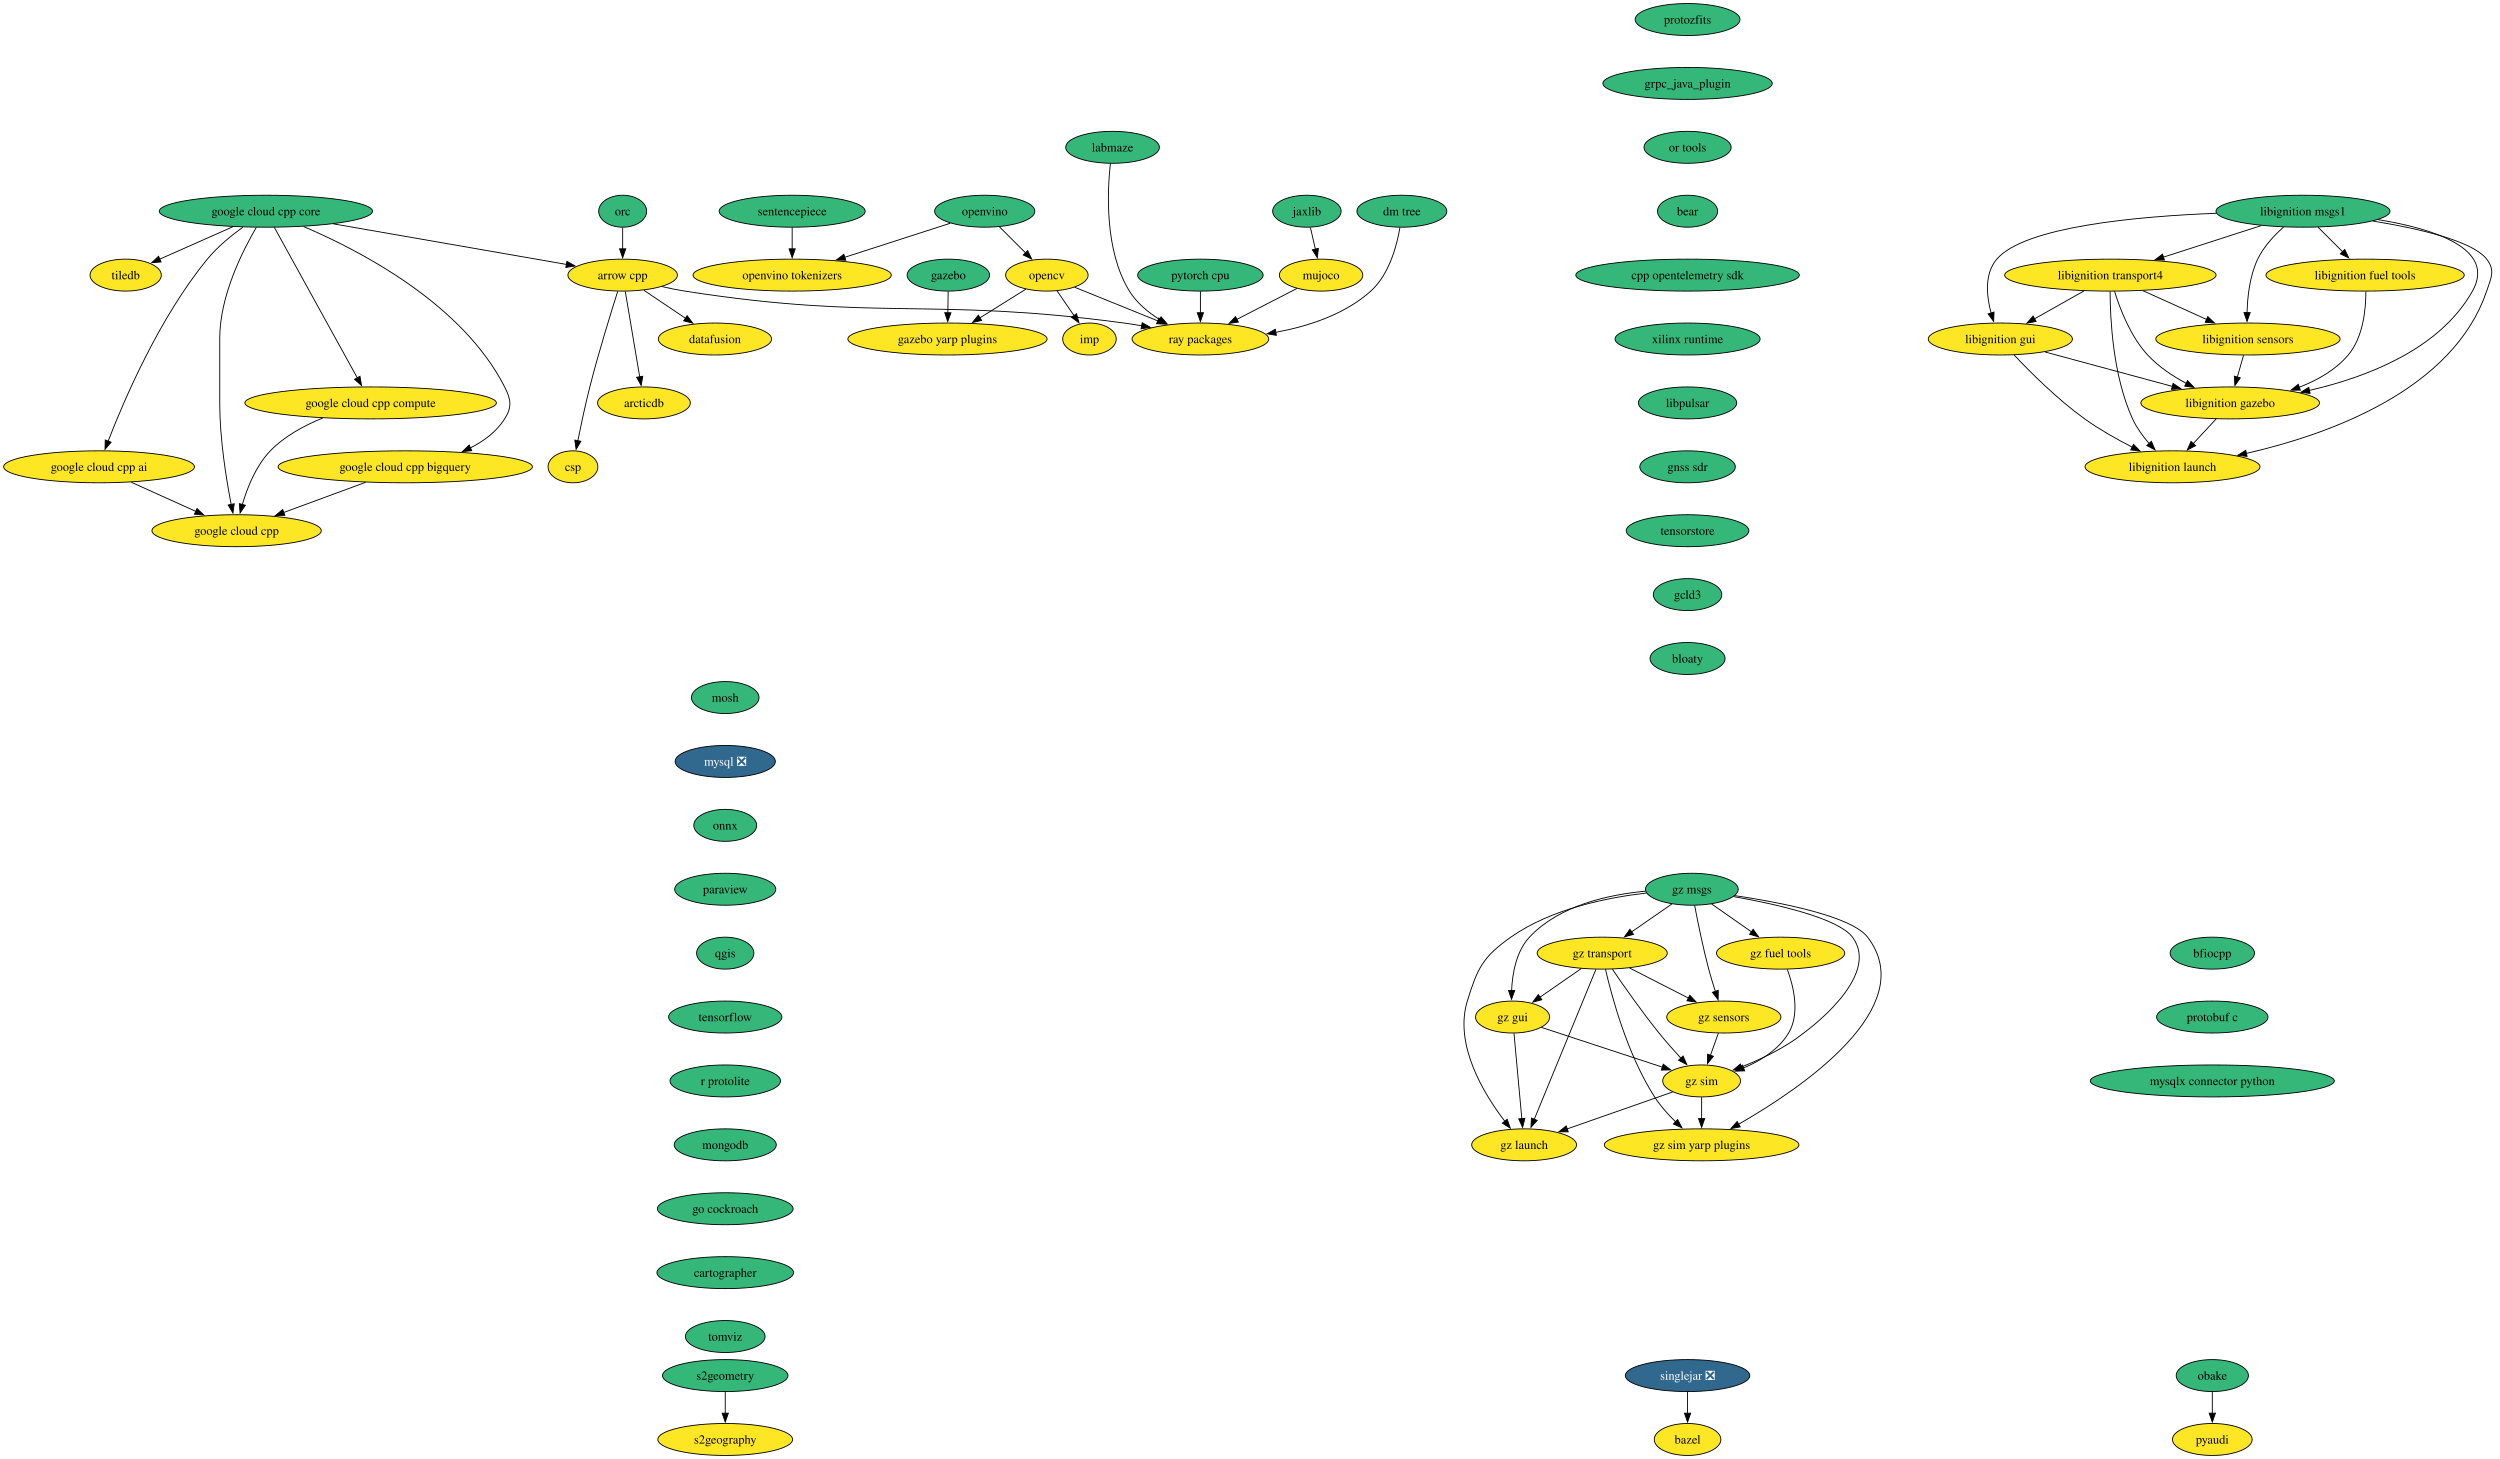
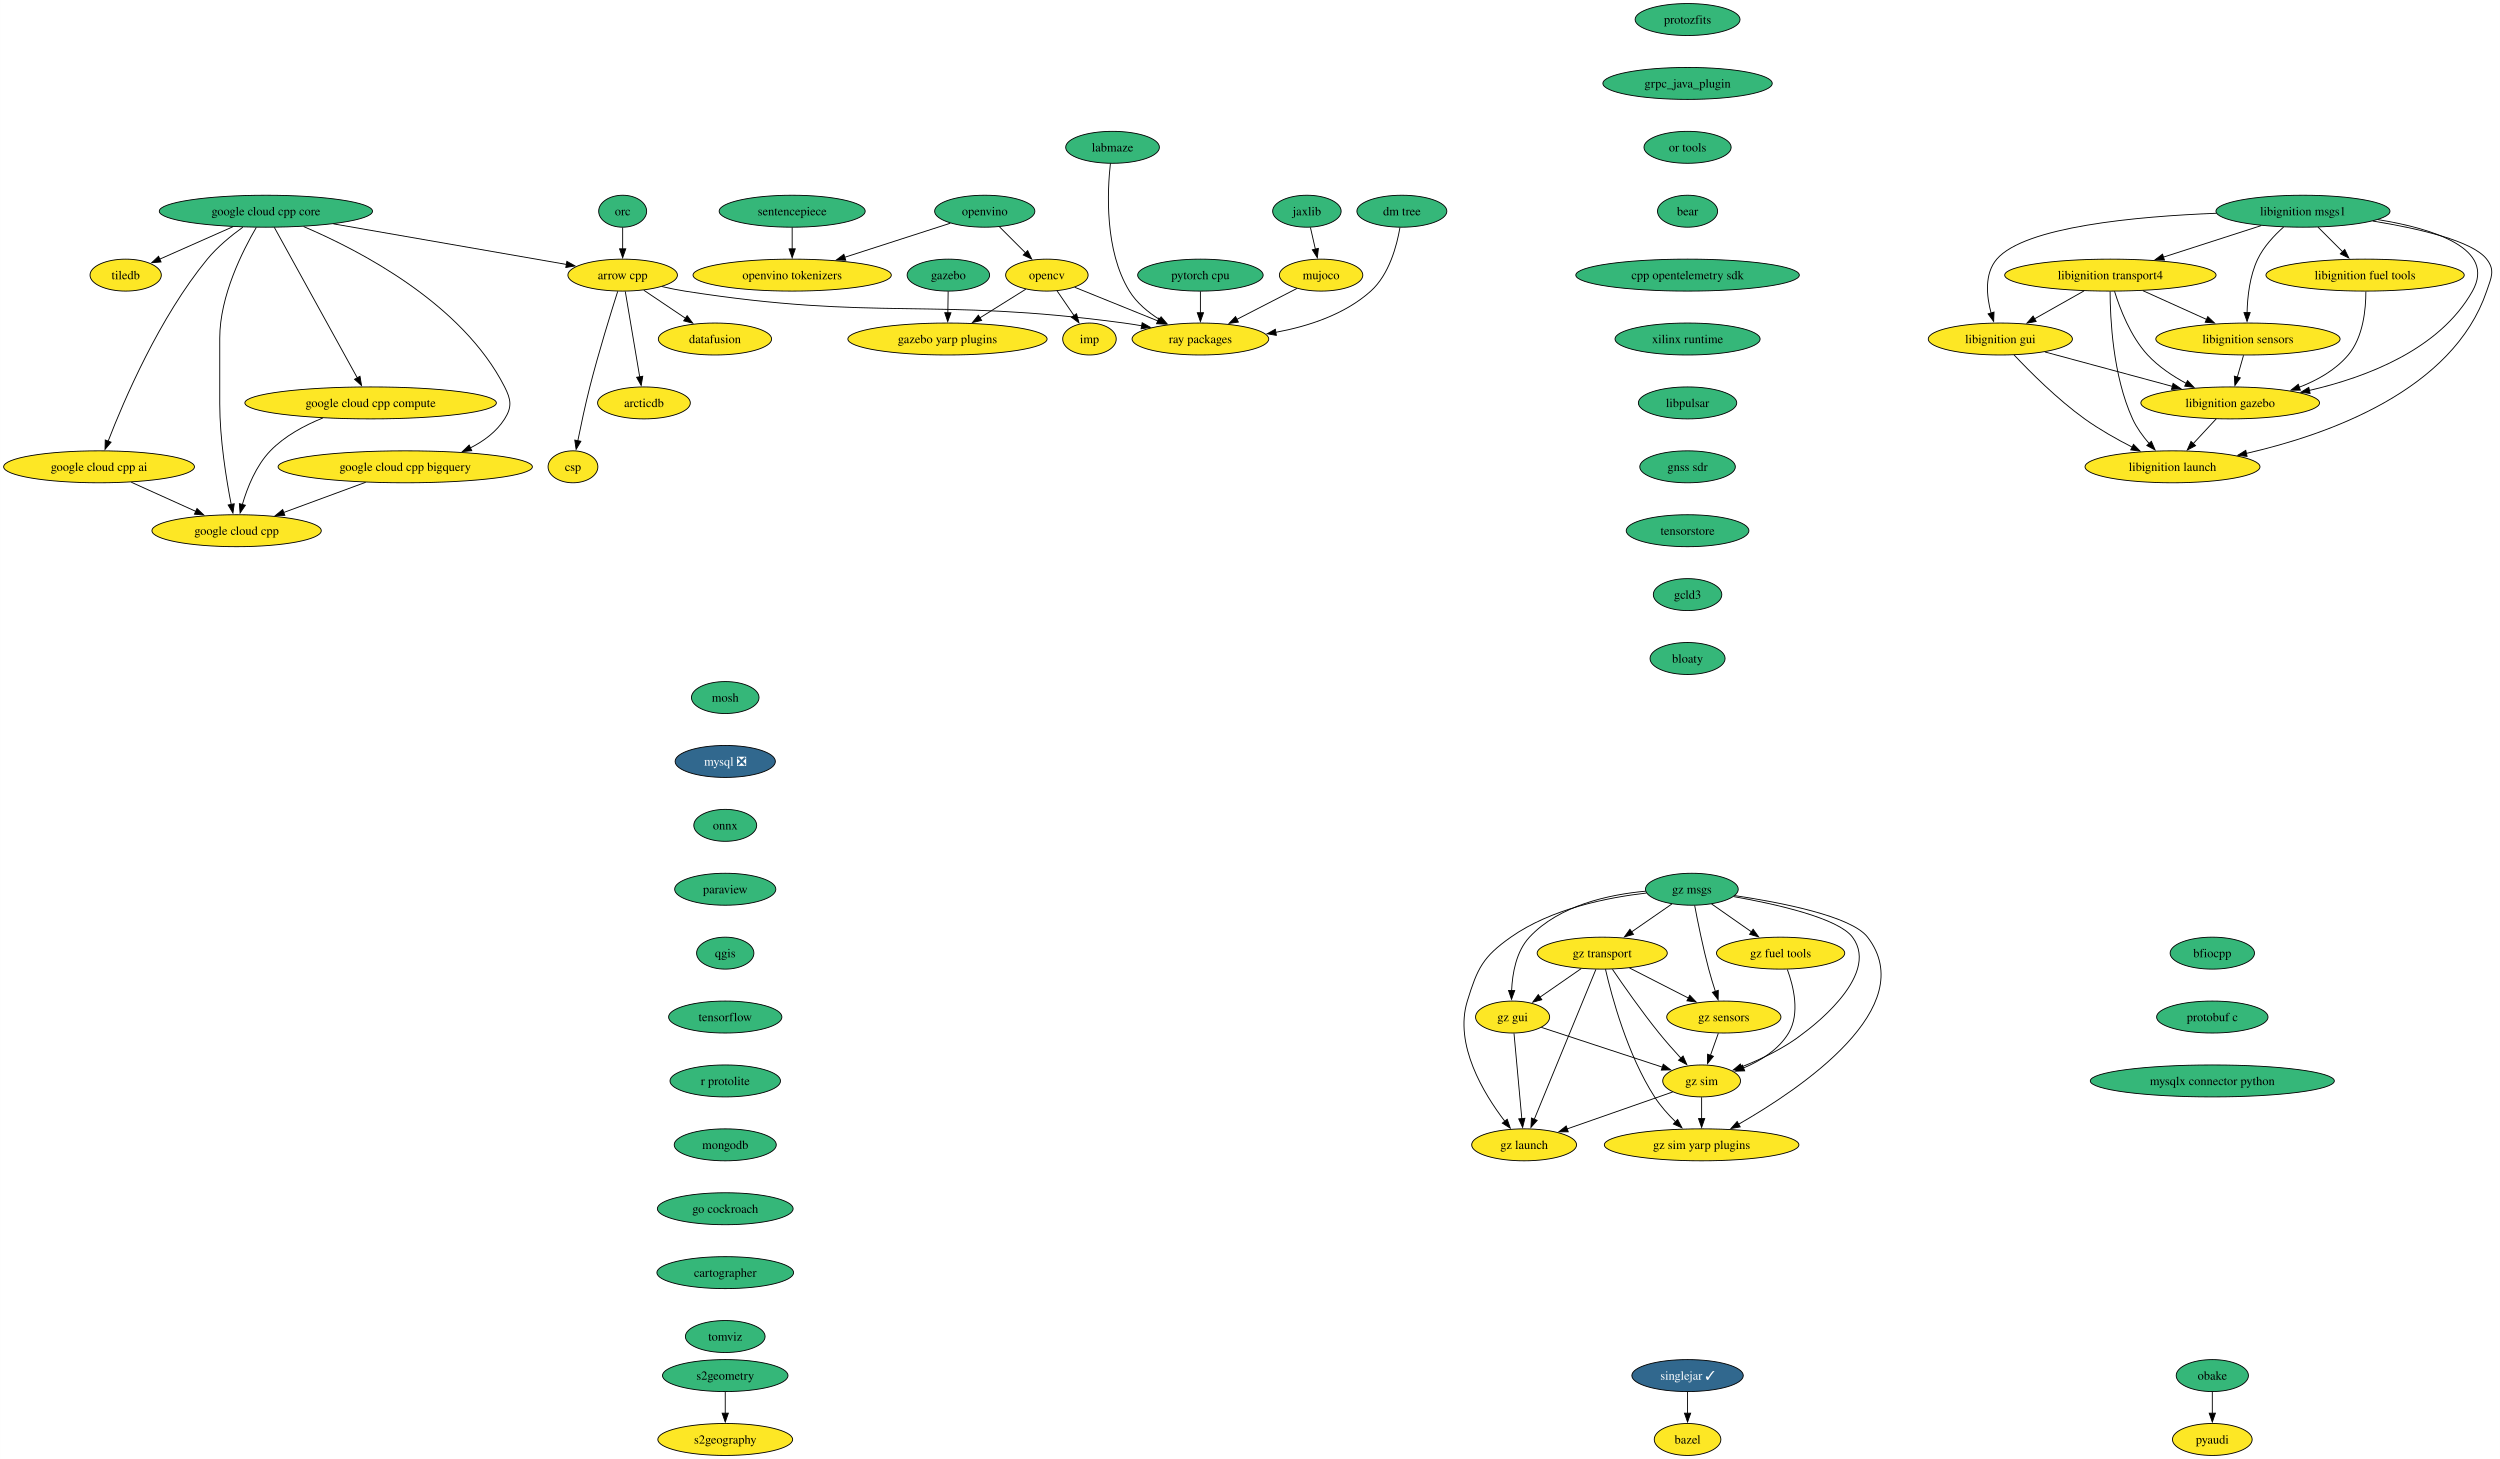
<svg xmlns="http://www.w3.org/2000/svg" xmlns:xlink="http://www.w3.org/1999/xlink" width="2817pt" height="1644pt" viewBox="0.00 0.00 2816.77 1644.00">
  <g id="graph0" class="graph" transform="scale(1 1) rotate(0) translate(4 1640)">
    <polygon fill="white" stroke="none" points="-4,4 -4,-1640 2812.77,-1640 2812.77,4 -4,4" />
    <g id="node1" class="node">
      <g id="a_node1">
        <a xlink:href="https://github.com/conda-forge/arrow-cpp-feedstock" xlink:title="arrow cpp">
          <ellipse fill="#fde725" stroke="black" cx="697.5" cy="-1330" rx="61.73" ry="18" />
          <text text-anchor="middle" x="697.5" y="-1325.33" font-family="Times,serif" font-size="14.00">arrow cpp</text>
        </a>
      </g>
    </g>
    <g id="node2" class="node">
      <g id="a_node2">
        <a xlink:href="https://github.com/conda-forge/ray-packages-feedstock" xlink:title="ray packages">
          <ellipse fill="#fde725" stroke="black" cx="1348.5" cy="-1258" rx="76.99" ry="18" />
          <text text-anchor="middle" x="1348.5" y="-1253.33" font-family="Times,serif" font-size="14.00">ray packages</text>
        </a>
      </g>
    </g>
    <g id="edge1" class="edge">
      <path fill="none" stroke="black" d="M741.72,-1317.09C750.22,-1315.13 759.1,-1313.32 767.5,-1312 985.43,-1277.85 1043.9,-1305.44 1262.5,-1276 1268.98,-1275.13 1275.7,-1274.07 1282.4,-1272.91" />
      <polygon fill="black" stroke="black" points="1282.91,-1276.38 1292.13,-1271.16 1281.66,-1269.49 1282.91,-1276.38" />
    </g>
    <g id="node3" class="node">
      <g id="a_node3">
        <a xlink:href="https://github.com/conda-forge/datafusion-feedstock" xlink:title="datafusion">
          <ellipse fill="#fde725" stroke="black" cx="801.5" cy="-1258" rx="63.84" ry="18" />
          <text text-anchor="middle" x="801.5" y="-1253.33" font-family="Times,serif" font-size="14.00">datafusion</text>
        </a>
      </g>
    </g>
    <g id="edge2" class="edge">
      <path fill="none" stroke="black" d="M721.36,-1312.94C735.37,-1303.51 753.27,-1291.47 768.6,-1281.15" />
      <polygon fill="black" stroke="black" points="770.16,-1284.32 776.5,-1275.83 766.25,-1278.51 770.16,-1284.32" />
    </g>
    <g id="node4" class="node">
      <g id="a_node4">
        <a xlink:href="https://github.com/conda-forge/arcticdb-feedstock" xlink:title="arcticdb">
          <ellipse fill="#fde725" stroke="black" cx="721.5" cy="-1186" rx="52.26" ry="18" />
          <text text-anchor="middle" x="721.5" y="-1181.33" font-family="Times,serif" font-size="14.00">arcticdb</text>
        </a>
      </g>
    </g>
    <g id="edge3" class="edge">
      <path fill="none" stroke="black" d="M700.45,-1311.59C704.5,-1287.61 711.85,-1244.14 716.7,-1215.42" />
      <polygon fill="black" stroke="black" points="720.14,-1216.05 718.36,-1205.6 713.24,-1214.88 720.14,-1216.05" />
    </g>
    <g id="node5" class="node">
      <g id="a_node5">
        <a xlink:href="https://github.com/conda-forge/csp-feedstock" xlink:title="csp">
          <ellipse fill="#fde725" stroke="black" cx="641.5" cy="-1114" rx="28.06" ry="18" />
          <text text-anchor="middle" x="641.5" y="-1109.33" font-family="Times,serif" font-size="14.00">csp</text>
        </a>
      </g>
    </g>
    <g id="edge4" class="edge">
      <path fill="none" stroke="black" d="M691.93,-1311.73C684.28,-1287.72 670.38,-1242.82 660.5,-1204 655.38,-1183.85 650.5,-1160.89 646.97,-1143.34" />
      <polygon fill="black" stroke="black" points="650.42,-1142.77 645.05,-1133.64 643.56,-1144.13 650.42,-1142.77" />
    </g>
    <g id="node6" class="node">
      <g id="a_node6">
        <a xlink:href="https://github.com/conda-forge/bazel-feedstock" xlink:title="bazel">
          <ellipse fill="#fde725" stroke="black" cx="1897.43" cy="-18" rx="37.53" ry="18" />
          <text text-anchor="middle" x="1897.43" y="-13.32" font-family="Times,serif" font-size="14.00">bazel</text>
        </a>
      </g>
    </g>
    <g id="node7" class="node">
      <g id="a_node7">
        <a xlink:href="https://github.com/conda-forge/mosh-feedstock" xlink:title="mosh">
          <ellipse fill="#35b779" stroke="black" cx="813.09" cy="-854" rx="38.06" ry="18" />
          <text text-anchor="middle" x="813.09" y="-849.33" font-family="Times,serif" font-size="14.00">mosh</text>
        </a>
      </g>
    </g>
    <g id="node8" class="node">
      <g id="a_node8">
        <a xlink:href="https://github.com/conda-forge/mysql-feedstock/pull/103" xlink:title="mysql ❎">
          <ellipse fill="#31688e" stroke="black" cx="813.09" cy="-782" rx="56.47" ry="18" />
          <text text-anchor="middle" x="813.09" y="-777.33" font-family="Times,serif" font-size="14.00" fill="white">mysql ❎</text>
        </a>
      </g>
    </g>
    <g id="node9" class="node">
      <g id="a_node9">
        <a xlink:href="https://github.com/conda-forge/onnx-feedstock" xlink:title="onnx">
          <ellipse fill="#35b779" stroke="black" cx="813.09" cy="-710" rx="35.42" ry="18" />
          <text text-anchor="middle" x="813.09" y="-705.33" font-family="Times,serif" font-size="14.00">onnx</text>
        </a>
      </g>
    </g>
    <g id="node10" class="node">
      <g id="a_node10">
        <a xlink:href="https://github.com/conda-forge/paraview-feedstock" xlink:title="paraview">
          <ellipse fill="#35b779" stroke="black" cx="813.09" cy="-638" rx="57" ry="18" />
          <text text-anchor="middle" x="813.09" y="-633.33" font-family="Times,serif" font-size="14.00">paraview</text>
        </a>
      </g>
    </g>
    <g id="node14" class="node">
      <g id="a_node14">
        <a xlink:href="https://github.com/conda-forge/qgis-feedstock" xlink:title="qgis">
          <ellipse fill="#35b779" stroke="black" cx="813.09" cy="-566" rx="32.27" ry="18" />
          <text text-anchor="middle" x="813.09" y="-561.33" font-family="Times,serif" font-size="14.00">qgis</text>
        </a>
      </g>
    </g>
    <g id="node11" class="node">
      <g id="a_node11">
        <a xlink:href="https://github.com/conda-forge/opencv-feedstock" xlink:title="opencv">
          <ellipse fill="#fde725" stroke="black" cx="1175.5" cy="-1330" rx="46.47" ry="18" />
          <text text-anchor="middle" x="1175.5" y="-1325.33" font-family="Times,serif" font-size="14.00">opencv</text>
        </a>
      </g>
    </g>
    <g id="edge8" class="edge">
      <path fill="none" stroke="black" d="M1206.83,-1316.32C1232.94,-1305.76 1270.54,-1290.54 1300.45,-1278.44" />
      <polygon fill="black" stroke="black" points="1301.73,-1281.7 1309.68,-1274.71 1299.1,-1275.21 1301.73,-1281.7" />
    </g>
    <g id="node12" class="node">
      <g id="a_node12">
        <a xlink:href="https://github.com/conda-forge/imp-feedstock" xlink:title="imp">
          <ellipse fill="#fde725" stroke="black" cx="1223.5" cy="-1258" rx="30.16" ry="18" />
          <text text-anchor="middle" x="1223.5" y="-1253.33" font-family="Times,serif" font-size="14.00">imp</text>
        </a>
      </g>
    </g>
    <g id="edge9" class="edge">
      <path fill="none" stroke="black" d="M1186.88,-1312.41C1192.64,-1304.01 1199.76,-1293.63 1206.18,-1284.26" />
      <polygon fill="black" stroke="black" points="1208.92,-1286.46 1211.68,-1276.24 1203.14,-1282.5 1208.92,-1286.46" />
    </g>
    <g id="node13" class="node">
      <g id="a_node13">
        <a xlink:href="https://github.com/conda-forge/gazebo-yarp-plugins-feedstock" xlink:title="gazebo yarp plugins">
          <ellipse fill="#fde725" stroke="black" cx="1063.5" cy="-1258" rx="112.24" ry="18" />
          <text text-anchor="middle" x="1063.5" y="-1253.33" font-family="Times,serif" font-size="14.00">gazebo yarp plugins</text>
        </a>
      </g>
    </g>
    <g id="edge10" class="edge">
      <path fill="none" stroke="black" d="M1151.75,-1314.15C1136.72,-1304.76 1116.99,-1292.43 1100,-1281.81" />
      <polygon fill="black" stroke="black" points="1101.98,-1278.92 1091.65,-1276.59 1098.27,-1284.86 1101.98,-1278.92" />
    </g>
    <g id="node15" class="node">
      <g id="a_node15">
        <a xlink:href="https://github.com/conda-forge/tensorflow-feedstock" xlink:title="tensorflow">
          <ellipse fill="#35b779" stroke="black" cx="813.09" cy="-494" rx="63.84" ry="18" />
          <text text-anchor="middle" x="813.09" y="-489.32" font-family="Times,serif" font-size="14.00">tensorflow</text>
        </a>
      </g>
    </g>
    <g id="node18" class="node">
      <g id="a_node18">
        <a xlink:href="https://github.com/conda-forge/r-protolite-feedstock" xlink:title="r protolite">
          <ellipse fill="#35b779" stroke="black" cx="813.09" cy="-422" rx="62.26" ry="18" />
          <text text-anchor="middle" x="813.09" y="-417.32" font-family="Times,serif" font-size="14.00">r protolite</text>
        </a>
      </g>
    </g>
    <g id="node16" class="node">
      <g id="a_node16">
        <a xlink:href="https://github.com/conda-forge/tiledb-feedstock" xlink:title="tiledb">
          <ellipse fill="#fde725" stroke="black" cx="137.5" cy="-1330" rx="40.16" ry="18" />
          <text text-anchor="middle" x="137.5" y="-1325.33" font-family="Times,serif" font-size="14.00">tiledb</text>
        </a>
      </g>
    </g>
    <g id="node17" class="node">
      <g id="a_node17">
        <a xlink:href="https://github.com/conda-forge/pyaudi-feedstock" xlink:title="pyaudi">
          <ellipse fill="#fde725" stroke="black" cx="2488.72" cy="-18" rx="44.9" ry="18" />
          <text text-anchor="middle" x="2488.72" y="-13.32" font-family="Times,serif" font-size="14.00">pyaudi</text>
        </a>
      </g>
    </g>
    <g id="node19" class="node">
      <g id="a_node19">
        <a xlink:href="https://github.com/conda-forge/mongodb-feedstock" xlink:title="mongodb">
          <ellipse fill="#35b779" stroke="black" cx="813.09" cy="-350" rx="57.52" ry="18" />
          <text text-anchor="middle" x="813.09" y="-345.32" font-family="Times,serif" font-size="14.00">mongodb</text>
        </a>
      </g>
    </g>
    <g id="node21" class="node">
      <g id="a_node21">
        <a xlink:href="https://github.com/conda-forge/go-cockroach-feedstock" xlink:title="go cockroach">
          <ellipse fill="#35b779" stroke="black" cx="813.09" cy="-278" rx="76.46" ry="18" />
          <text text-anchor="middle" x="813.09" y="-273.32" font-family="Times,serif" font-size="14.00">go cockroach</text>
        </a>
      </g>
    </g>
    <g id="node20" class="node">
      <g id="a_node20">
        <a xlink:href="https://github.com/conda-forge/pytorch-cpu-feedstock" xlink:title="pytorch cpu">
          <ellipse fill="#35b779" stroke="black" cx="1348.5" cy="-1330" rx="70.68" ry="18" />
          <text text-anchor="middle" x="1348.5" y="-1325.33" font-family="Times,serif" font-size="14.00">pytorch cpu</text>
        </a>
      </g>
    </g>
    <g id="edge15" class="edge">
      <path fill="none" stroke="black" d="M1348.5,-1311.7C1348.5,-1304.41 1348.5,-1295.73 1348.5,-1287.54" />
      <polygon fill="black" stroke="black" points="1352,-1287.62 1348.5,-1277.62 1345,-1287.62 1352,-1287.62" />
    </g>
    <g id="node35" class="node">
      <g id="a_node35">
        <a xlink:href="https://github.com/conda-forge/cartographer-feedstock" xlink:title="cartographer">
          <ellipse fill="#35b779" stroke="black" cx="813.09" cy="-206" rx="76.99" ry="18" />
          <text text-anchor="middle" x="813.09" y="-201.33" font-family="Times,serif" font-size="14.00">cartographer</text>
        </a>
      </g>
    </g>
    <g id="node22" class="node">
      <g id="a_node22">
        <a xlink:href="https://github.com/conda-forge/orc-feedstock" xlink:title="orc">
          <ellipse fill="#35b779" stroke="black" cx="697.5" cy="-1402" rx="27.01" ry="18" />
          <text text-anchor="middle" x="697.5" y="-1397.33" font-family="Times,serif" font-size="14.00">orc</text>
        </a>
      </g>
    </g>
    <g id="edge17" class="edge">
      <path fill="none" stroke="black" d="M697.5,-1383.7C697.5,-1376.41 697.5,-1367.73 697.5,-1359.54" />
      <polygon fill="black" stroke="black" points="701,-1359.62 697.5,-1349.62 694,-1359.62 701,-1359.62" />
    </g>
    <g id="node23" class="node">
      <g id="a_node23">
        <a xlink:href="https://github.com/conda-forge/jaxlib-feedstock" xlink:title="jaxlib">
          <ellipse fill="#35b779" stroke="black" cx="1468.5" cy="-1402" rx="38.58" ry="18" />
          <text text-anchor="middle" x="1468.5" y="-1397.33" font-family="Times,serif" font-size="14.00">jaxlib</text>
        </a>
      </g>
    </g>
    <g id="node24" class="node">
      <g id="a_node24">
        <a xlink:href="https://github.com/conda-forge/mujoco-feedstock" xlink:title="mujoco">
          <ellipse fill="#fde725" stroke="black" cx="1484.5" cy="-1330" rx="47" ry="18" />
          <text text-anchor="middle" x="1484.5" y="-1325.33" font-family="Times,serif" font-size="14.00">mujoco</text>
        </a>
      </g>
    </g>
    <g id="edge18" class="edge">
      <path fill="none" stroke="black" d="M1472.46,-1383.7C1474.14,-1376.32 1476.15,-1367.52 1478.05,-1359.25" />
      <polygon fill="black" stroke="black" points="1481.44,-1360.11 1480.26,-1349.58 1474.62,-1358.55 1481.44,-1360.11" />
    </g>
    <g id="edge19" class="edge">
      <path fill="none" stroke="black" d="M1457.31,-1315C1437.9,-1305.01 1411.46,-1291.4 1389.5,-1280.1" />
      <polygon fill="black" stroke="black" points="1391.29,-1277.09 1380.8,-1275.62 1388.09,-1283.31 1391.29,-1277.09" />
    </g>
    <g id="node25" class="node">
      <g id="a_node25">
        <a xlink:href="https://github.com/conda-forge/obake-feedstock" xlink:title="obake">
          <ellipse fill="#35b779" stroke="black" cx="2488.72" cy="-90" rx="40.69" ry="18" />
          <text text-anchor="middle" x="2488.72" y="-85.33" font-family="Times,serif" font-size="14.00">obake</text>
        </a>
      </g>
    </g>
    <g id="edge20" class="edge">
      <path fill="none" stroke="black" d="M2488.72,-71.7C2488.72,-64.41 2488.72,-55.73 2488.72,-47.54" />
      <polygon fill="black" stroke="black" points="2492.22,-47.62 2488.72,-37.62 2485.22,-47.62 2492.22,-47.62" />
    </g>
    <g id="node26" class="node">
      <g id="a_node26">
        <a xlink:href="https://github.com/conda-forge/libignition-transport4-feedstock" xlink:title="libignition transport4">
          <ellipse fill="#fde725" stroke="black" cx="2373.87" cy="-1330" rx="119.08" ry="18" />
          <text text-anchor="middle" x="2373.87" y="-1325.33" font-family="Times,serif" font-size="14.00">libignition transport4</text>
        </a>
      </g>
    </g>
    <g id="node27" class="node">
      <g id="a_node27">
        <a xlink:href="https://github.com/conda-forge/libignition-sensors-feedstock" xlink:title="libignition sensors">
          <ellipse fill="#fde725" stroke="black" cx="2528.87" cy="-1258" rx="103.82" ry="18" />
          <text text-anchor="middle" x="2528.87" y="-1253.33" font-family="Times,serif" font-size="14.00">libignition sensors</text>
        </a>
      </g>
    </g>
    <g id="edge21" class="edge">
      <path fill="none" stroke="black" d="M2410.6,-1312.41C2432.1,-1302.7 2459.46,-1290.34 2482.45,-1279.96" />
      <polygon fill="black" stroke="black" points="2483.61,-1283.28 2491.29,-1275.97 2480.73,-1276.9 2483.61,-1283.28" />
    </g>
    <g id="node28" class="node">
      <g id="a_node28">
        <a xlink:href="https://github.com/conda-forge/libignition-gui-feedstock" xlink:title="libignition gui">
          <ellipse fill="#fde725" stroke="black" cx="2249.87" cy="-1258" rx="81.2" ry="18" />
          <text text-anchor="middle" x="2249.87" y="-1253.33" font-family="Times,serif" font-size="14.00">libignition gui</text>
        </a>
      </g>
    </g>
    <g id="edge22" class="edge">
      <path fill="none" stroke="black" d="M2344.17,-1312.23C2327.44,-1302.79 2306.36,-1290.89 2288.37,-1280.74" />
      <polygon fill="black" stroke="black" points="2290.22,-1277.76 2279.79,-1275.89 2286.78,-1283.86 2290.22,-1277.76" />
    </g>
    <g id="node29" class="node">
      <g id="a_node29">
        <a xlink:href="https://github.com/conda-forge/libignition-gazebo-feedstock" xlink:title="libignition gazebo">
          <ellipse fill="#fde725" stroke="black" cx="2508.87" cy="-1186" rx="100.66" ry="18" />
          <text text-anchor="middle" x="2508.87" y="-1181.33" font-family="Times,serif" font-size="14.00">libignition gazebo</text>
        </a>
      </g>
    </g>
    <g id="edge23" class="edge">
      <path fill="none" stroke="black" d="M2378.54,-1311.8C2384.52,-1292.43 2396.48,-1260.94 2415.87,-1240 2427.98,-1226.91 2444.09,-1216.19 2459.48,-1207.89" />
      <polygon fill="black" stroke="black" points="2460.8,-1211.16 2468.1,-1203.49 2457.61,-1204.92 2460.8,-1211.16" />
    </g>
    <g id="node30" class="node">
      <g id="a_node30">
        <a xlink:href="https://github.com/conda-forge/libignition-launch-feedstock" xlink:title="libignition launch">
          <ellipse fill="#fde725" stroke="black" cx="2443.87" cy="-1114" rx="98.56" ry="18" />
          <text text-anchor="middle" x="2443.87" y="-1109.33" font-family="Times,serif" font-size="14.00">libignition launch</text>
        </a>
      </g>
    </g>
    <g id="edge24" class="edge">
      <path fill="none" stroke="black" d="M2373.54,-1311.68C2373.6,-1281.2 2376.63,-1216.62 2398.87,-1168 2403.44,-1158 2410.45,-1148.41 2417.59,-1140.2" />
      <polygon fill="black" stroke="black" points="2420.04,-1142.72 2424.25,-1133 2414.89,-1137.97 2420.04,-1142.72" />
    </g>
    <g id="edge25" class="edge">
      <path fill="none" stroke="black" d="M2523.92,-1239.7C2521.79,-1232.24 2519.24,-1223.32 2516.86,-1214.97" />
      <polygon fill="black" stroke="black" points="2520.28,-1214.21 2514.17,-1205.56 2513.55,-1216.14 2520.28,-1214.21" />
    </g>
    <g id="edge26" class="edge">
      <path fill="none" stroke="black" d="M2300.11,-1243.42C2341.07,-1232.35 2399.21,-1216.64 2443.73,-1204.6" />
      <polygon fill="black" stroke="black" points="2444.54,-1208.01 2453.28,-1202.02 2442.71,-1201.25 2444.54,-1208.01" />
    </g>
    <g id="edge27" class="edge">
      <path fill="none" stroke="black" d="M2265.21,-1240.18C2283.11,-1221.17 2314.2,-1190 2344.87,-1168 2361.55,-1156.03 2381.27,-1144.94 2398.69,-1136.03" />
      <polygon fill="black" stroke="black" points="2399.92,-1139.33 2407.3,-1131.72 2396.79,-1133.07 2399.92,-1139.33" />
    </g>
    <g id="edge28" class="edge">
      <path fill="none" stroke="black" d="M2493.13,-1168.05C2485.31,-1159.63 2475.7,-1149.28 2467.05,-1139.97" />
      <polygon fill="black" stroke="black" points="2469.86,-1137.84 2460.49,-1132.9 2464.73,-1142.61 2469.86,-1137.84" />
    </g>
    <g id="node31" class="node">
      <g id="a_node31">
        <a xlink:href="https://github.com/conda-forge/libignition-msgs1-feedstock" xlink:title="libignition msgs1">
          <ellipse fill="#35b779" stroke="black" cx="2590.87" cy="-1402" rx="98.03" ry="18" />
          <text text-anchor="middle" x="2590.87" y="-1397.33" font-family="Times,serif" font-size="14.00">libignition msgs1</text>
        </a>
      </g>
    </g>
    <g id="edge29" class="edge">
      <path fill="none" stroke="black" d="M2543.78,-1385.81C2511.5,-1375.4 2468.4,-1361.5 2433.69,-1350.3" />
      <polygon fill="black" stroke="black" points="2434.77,-1346.97 2424.18,-1347.23 2432.62,-1353.63 2434.77,-1346.97" />
    </g>
    <g id="edge30" class="edge">
      <path fill="none" stroke="black" d="M2569.08,-1384.2C2558.46,-1374.76 2546.57,-1362.06 2539.87,-1348 2530.9,-1329.18 2528.31,-1305.7 2527.87,-1287.59" />
      <polygon fill="black" stroke="black" points="2531.37,-1287.8 2527.86,-1277.8 2524.37,-1287.81 2531.37,-1287.8" />
    </g>
    <g id="edge31" class="edge">
      <path fill="none" stroke="black" d="M2493.32,-1399.69C2402.73,-1396.15 2277.24,-1384.56 2245.87,-1348 2231.79,-1331.59 2234.28,-1306.57 2239.44,-1287.23" />
      <polygon fill="black" stroke="black" points="2242.75,-1288.36 2242.33,-1277.78 2236.06,-1286.31 2242.75,-1288.36" />
    </g>
    <g id="edge32" class="edge">
      <path fill="none" stroke="black" d="M2675.49,-1392.52C2738.3,-1382.26 2808.77,-1359.93 2781.87,-1312 2744.96,-1246.25 2662.62,-1214.9 2597.96,-1200.06" />
      <polygon fill="black" stroke="black" points="2598.92,-1196.69 2588.41,-1197.97 2597.43,-1203.53 2598.92,-1196.69" />
    </g>
    <g id="edge33" class="edge">
      <path fill="none" stroke="black" d="M2669.5,-1390.94C2721.1,-1382.54 2781.89,-1368.59 2797.87,-1348 2807.68,-1335.36 2802.99,-1327.16 2797.87,-1312 2759.97,-1199.96 2619.11,-1150.11 2526.91,-1129.09" />
      <polygon fill="black" stroke="black" points="2527.91,-1125.73 2517.39,-1126.99 2526.41,-1132.56 2527.91,-1125.73" />
    </g>
    <g id="node32" class="node">
      <g id="a_node32">
        <a xlink:href="https://github.com/conda-forge/libignition-fuel-tools-feedstock" xlink:title="libignition fuel tools">
          <ellipse fill="#fde725" stroke="black" cx="2660.87" cy="-1330" rx="111.71" ry="18" />
          <text text-anchor="middle" x="2660.87" y="-1325.33" font-family="Times,serif" font-size="14.00">libignition fuel tools</text>
        </a>
      </g>
    </g>
    <g id="edge34" class="edge">
      <path fill="none" stroke="black" d="M2607.81,-1384.05C2616.11,-1375.75 2626.28,-1365.58 2635.49,-1356.38" />
      <polygon fill="black" stroke="black" points="2637.93,-1358.89 2642.52,-1349.35 2632.98,-1353.94 2637.93,-1358.89" />
    </g>
    <g id="edge35" class="edge">
      <path fill="none" stroke="black" d="M2661.74,-1311.52C2661.78,-1291.89 2658.88,-1260.16 2641.87,-1240 2627.6,-1223.1 2607.18,-1211.54 2586.61,-1203.66" />
      <polygon fill="black" stroke="black" points="2587.9,-1200.4 2577.3,-1200.36 2585.56,-1207 2587.9,-1200.4" />
    </g>
    <g id="node33" class="node">
      <g id="a_node33">
        <a xlink:href="https://github.com/conda-forge/gazebo-feedstock" xlink:title="gazebo">
          <ellipse fill="#35b779" stroke="black" cx="1064.5" cy="-1330" rx="46.47" ry="18" />
          <text text-anchor="middle" x="1064.5" y="-1325.33" font-family="Times,serif" font-size="14.00">gazebo</text>
        </a>
      </g>
    </g>
    <g id="edge36" class="edge">
      <path fill="none" stroke="black" d="M1064.26,-1311.7C1064.15,-1304.41 1064.03,-1295.73 1063.91,-1287.54" />
      <polygon fill="black" stroke="black" points="1067.41,-1287.57 1063.77,-1277.62 1060.41,-1287.67 1067.41,-1287.57" />
    </g>
    <g id="node34" class="node">
      <g id="a_node34">
        <a xlink:href="https://github.com/conda-forge/google-cloud-cpp-feedstock" xlink:title="google cloud cpp">
          <ellipse fill="#fde725" stroke="black" cx="262.5" cy="-1042" rx="95.4" ry="18" />
          <text text-anchor="middle" x="262.5" y="-1037.33" font-family="Times,serif" font-size="14.00">google cloud cpp</text>
        </a>
      </g>
    </g>
    <g id="node36" class="node">
      <g id="a_node36">
        <a xlink:href="https://github.com/conda-forge/tomviz-feedstock" xlink:title="tomviz">
          <ellipse fill="#35b779" stroke="black" cx="813.09" cy="-134" rx="44.9" ry="18" />
          <text text-anchor="middle" x="813.09" y="-129.32" font-family="Times,serif" font-size="14.00">tomviz</text>
        </a>
      </g>
    </g>
    <g id="node37" class="node">
      <g id="a_node37">
        <a xlink:href="https://github.com/conda-forge/sentencepiece-feedstock" xlink:title="sentencepiece">
          <ellipse fill="#35b779" stroke="black" cx="888.5" cy="-1402" rx="82.25" ry="18" />
          <text text-anchor="middle" x="888.5" y="-1397.33" font-family="Times,serif" font-size="14.00">sentencepiece</text>
        </a>
      </g>
    </g>
    <g id="node38" class="node">
      <g id="a_node38">
        <a xlink:href="https://github.com/conda-forge/openvino-tokenizers-feedstock" xlink:title="openvino tokenizers">
          <ellipse fill="#fde725" stroke="black" cx="888.5" cy="-1330" rx="111.71" ry="18" />
          <text text-anchor="middle" x="888.5" y="-1325.33" font-family="Times,serif" font-size="14.00">openvino tokenizers</text>
        </a>
      </g>
    </g>
    <g id="edge39" class="edge">
      <path fill="none" stroke="black" d="M888.5,-1383.7C888.5,-1376.41 888.5,-1367.73 888.5,-1359.54" />
      <polygon fill="black" stroke="black" points="892,-1359.62 888.5,-1349.62 885,-1359.62 892,-1359.62" />
    </g>
    <g id="node39" class="node">
      <g id="a_node39">
        <a xlink:href="https://github.com/conda-forge/s2geometry-feedstock" xlink:title="s2geometry">
          <ellipse fill="#35b779" stroke="black" cx="813.09" cy="-90" rx="70.68" ry="18" />
          <text text-anchor="middle" x="813.09" y="-85.33" font-family="Times,serif" font-size="14.00">s2geometry</text>
        </a>
      </g>
    </g>
    <g id="node40" class="node">
      <g id="a_node40">
        <a xlink:href="https://github.com/conda-forge/s2geography-feedstock" xlink:title="s2geography">
          <ellipse fill="#fde725" stroke="black" cx="813.09" cy="-18" rx="75.94" ry="18" />
          <text text-anchor="middle" x="813.09" y="-13.32" font-family="Times,serif" font-size="14.00">s2geography</text>
        </a>
      </g>
    </g>
    <g id="edge40" class="edge">
      <path fill="none" stroke="black" d="M813.09,-71.7C813.09,-64.41 813.09,-55.73 813.09,-47.54" />
      <polygon fill="black" stroke="black" points="816.59,-47.62 813.09,-37.62 809.59,-47.62 816.59,-47.62" />
    </g>
    <g id="node41" class="node">
      <g id="a_node41">
        <a xlink:href="https://github.com/conda-forge/dm-tree-feedstock" xlink:title="dm tree">
          <ellipse fill="#35b779" stroke="black" cx="1575.5" cy="-1402" rx="50.68" ry="18" />
          <text text-anchor="middle" x="1575.5" y="-1397.33" font-family="Times,serif" font-size="14.00">dm tree</text>
        </a>
      </g>
    </g>
    <g id="edge41" class="edge">
      <path fill="none" stroke="black" d="M1573.35,-1383.65C1569.93,-1363.54 1561.36,-1330.77 1540.5,-1312 1511.27,-1285.69 1470.11,-1272.3 1433.4,-1265.54" />
      <polygon fill="black" stroke="black" points="1434.1,-1262.11 1423.66,-1263.9 1432.94,-1269.01 1434.1,-1262.11" />
    </g>
    <g id="node42" class="node">
      <g id="a_node42">
        <a xlink:href="https://github.com/conda-forge/protozfits-feedstock" xlink:title="protozfits">
          <ellipse fill="#35b779" stroke="black" cx="1897.43" cy="-1618" rx="59.1" ry="18" />
          <text text-anchor="middle" x="1897.43" y="-1613.33" font-family="Times,serif" font-size="14.00">protozfits</text>
        </a>
      </g>
    </g>
    <g id="node43" class="node">
      <g id="a_node43">
        <a xlink:href="https://github.com/conda-forge/grpc_java_plugin-feedstock" xlink:title="grpc_java_plugin">
          <ellipse fill="#35b779" stroke="black" cx="1897.43" cy="-1546" rx="95.4" ry="18" />
          <text text-anchor="middle" x="1897.43" y="-1541.33" font-family="Times,serif" font-size="14.00">grpc_java_plugin</text>
        </a>
      </g>
    </g>
    <g id="node44" class="node">
      <g id="a_node44">
        <a xlink:href="https://github.com/conda-forge/or-tools-feedstock" xlink:title="or tools">
          <ellipse fill="#35b779" stroke="black" cx="1897.43" cy="-1474" rx="49.1" ry="18" />
          <text text-anchor="middle" x="1897.43" y="-1469.33" font-family="Times,serif" font-size="14.00">or tools</text>
        </a>
      </g>
    </g>
    <g id="node45" class="node">
      <g id="a_node45">
        <a xlink:href="https://github.com/conda-forge/bear-feedstock" xlink:title="bear">
          <ellipse fill="#35b779" stroke="black" cx="1897.43" cy="-1402" rx="33.85" ry="18" />
          <text text-anchor="middle" x="1897.43" y="-1397.33" font-family="Times,serif" font-size="14.00">bear</text>
        </a>
      </g>
    </g>
    <g id="node46" class="node">
      <g id="a_node46">
        <a xlink:href="https://github.com/conda-forge/cpp-opentelemetry-sdk-feedstock" xlink:title="cpp opentelemetry sdk">
          <ellipse fill="#35b779" stroke="black" cx="1897.43" cy="-1330" rx="125.92" ry="18" />
          <text text-anchor="middle" x="1897.43" y="-1325.33" font-family="Times,serif" font-size="14.00">cpp opentelemetry sdk</text>
        </a>
      </g>
    </g>
    <g id="node47" class="node">
      <g id="a_node47">
        <a xlink:href="https://github.com/conda-forge/xilinx-runtime-feedstock" xlink:title="xilinx runtime">
          <ellipse fill="#35b779" stroke="black" cx="1897.43" cy="-1258" rx="81.72" ry="18" />
          <text text-anchor="middle" x="1897.43" y="-1253.33" font-family="Times,serif" font-size="14.00">xilinx runtime</text>
        </a>
      </g>
    </g>
    <g id="node49" class="node">
      <g id="a_node49">
        <a xlink:href="https://github.com/conda-forge/libpulsar-feedstock" xlink:title="libpulsar">
          <ellipse fill="#35b779" stroke="black" cx="1897.43" cy="-1186" rx="55.42" ry="18" />
          <text text-anchor="middle" x="1897.43" y="-1181.33" font-family="Times,serif" font-size="14.00">libpulsar</text>
        </a>
      </g>
    </g>
    <g id="node48" class="node">
      <g id="a_node48">
-         <a xlink:href="https://github.com/conda-forge/singlejar-feedstock/pull/87" xlink:title="singlejar ❎">
-           <ellipse fill="#31688e" stroke="black" cx="1897.43" cy="-90" rx="70.15" ry="18" />
-           <text text-anchor="middle" x="1897.43" y="-85.33" font-family="Times,serif" font-size="14.00" fill="white">singlejar ❎</text>
+         <a xlink:href="https://github.com/conda-forge/singlejar-feedstock/pull/87" xlink:title="singlejar ✓">
+           <ellipse fill="#31688e" stroke="black" cx="1897.43" cy="-90" rx="62.78" ry="18" />
+           <text text-anchor="middle" x="1897.43" y="-85.33" font-family="Times,serif" font-size="14.00" fill="white">singlejar ✓</text>
        </a>
      </g>
    </g>
    <g id="edge47" class="edge">
      <path fill="none" stroke="black" d="M1897.43,-71.7C1897.43,-64.41 1897.43,-55.73 1897.43,-47.54" />
      <polygon fill="black" stroke="black" points="1900.93,-47.62 1897.43,-37.62 1893.93,-47.62 1900.93,-47.62" />
    </g>
    <g id="node60" class="node">
      <g id="a_node60">
        <a xlink:href="https://github.com/conda-forge/gnss-sdr-feedstock" xlink:title="gnss sdr">
          <ellipse fill="#35b779" stroke="black" cx="1897.43" cy="-1114" rx="53.84" ry="18" />
          <text text-anchor="middle" x="1897.43" y="-1109.33" font-family="Times,serif" font-size="14.00">gnss sdr</text>
        </a>
      </g>
    </g>
    <g id="node50" class="node">
      <g id="a_node50">
        <a xlink:href="https://github.com/conda-forge/gz-msgs-feedstock" xlink:title="gz msgs">
          <ellipse fill="#35b779" stroke="black" cx="1902.27" cy="-638" rx="52.26" ry="18" />
          <text text-anchor="middle" x="1902.27" y="-633.33" font-family="Times,serif" font-size="14.00">gz msgs</text>
        </a>
      </g>
    </g>
    <g id="node51" class="node">
      <g id="a_node51">
        <a xlink:href="https://github.com/conda-forge/gz-transport-feedstock" xlink:title="gz transport">
          <ellipse fill="#fde725" stroke="black" cx="1801.27" cy="-566" rx="73.3" ry="18" />
          <text text-anchor="middle" x="1801.27" y="-561.33" font-family="Times,serif" font-size="14.00">gz transport</text>
        </a>
      </g>
    </g>
    <g id="edge49" class="edge">
      <path fill="none" stroke="black" d="M1879.85,-621.46C1866.51,-612.21 1849.32,-600.3 1834.42,-589.98" />
      <polygon fill="black" stroke="black" points="1836.49,-587.15 1826.27,-584.33 1832.5,-592.9 1836.49,-587.15" />
    </g>
    <g id="node52" class="node">
      <g id="a_node52">
        <a xlink:href="https://github.com/conda-forge/gz-fuel-tools-feedstock" xlink:title="gz fuel tools">
          <ellipse fill="#fde725" stroke="black" cx="2002.27" cy="-566" rx="72.25" ry="18" />
          <text text-anchor="middle" x="2002.27" y="-561.33" font-family="Times,serif" font-size="14.00">gz fuel tools</text>
        </a>
      </g>
    </g>
    <g id="edge50" class="edge">
      <path fill="none" stroke="black" d="M1924.46,-621.46C1937.68,-612.21 1954.7,-600.3 1969.44,-589.98" />
      <polygon fill="black" stroke="black" points="1971.32,-592.94 1977.51,-584.34 1967.31,-587.2 1971.32,-592.94" />
    </g>
    <g id="node53" class="node">
      <g id="a_node53">
        <a xlink:href="https://github.com/conda-forge/gz-gui-feedstock" xlink:title="gz gui">
          <ellipse fill="#fde725" stroke="black" cx="1700.27" cy="-494" rx="41.74" ry="18" />
          <text text-anchor="middle" x="1700.27" y="-489.32" font-family="Times,serif" font-size="14.00">gz gui</text>
        </a>
      </g>
    </g>
    <g id="edge51" class="edge">
      <path fill="none" stroke="black" d="M1850.27,-635.83C1808.95,-632.03 1752.74,-619.95 1719.27,-584 1704.36,-567.99 1700.02,-543.26 1699.18,-523.93" />
      <polygon fill="black" stroke="black" points="1702.68,-523.91 1699.07,-513.95 1695.68,-523.98 1702.68,-523.91" />
    </g>
    <g id="node54" class="node">
      <g id="a_node54">
        <a xlink:href="https://github.com/conda-forge/gz-sensors-feedstock" xlink:title="gz sensors">
          <ellipse fill="#fde725" stroke="black" cx="1938.27" cy="-494" rx="64.36" ry="18" />
          <text text-anchor="middle" x="1938.27" y="-489.32" font-family="Times,serif" font-size="14.00">gz sensors</text>
        </a>
      </g>
    </g>
    <g id="edge52" class="edge">
      <path fill="none" stroke="black" d="M1905.41,-619.82C1908.82,-601.8 1914.68,-572.73 1921.27,-548 1923.47,-539.75 1926.17,-530.88 1928.78,-522.8" />
      <polygon fill="black" stroke="black" points="1932.04,-524.09 1931.85,-513.49 1925.39,-521.9 1932.04,-524.09" />
    </g>
    <g id="node55" class="node">
      <g id="a_node55">
        <a xlink:href="https://github.com/conda-forge/gz-sim-feedstock" xlink:title="gz sim">
          <ellipse fill="#fde725" stroke="black" cx="1913.27" cy="-422" rx="43.84" ry="18" />
          <text text-anchor="middle" x="1913.27" y="-417.32" font-family="Times,serif" font-size="14.00">gz sim</text>
        </a>
      </g>
    </g>
    <g id="edge53" class="edge">
      <path fill="none" stroke="black" d="M1949.36,-629.71C1997.42,-621.2 2067.17,-605.49 2083.27,-584 2116.75,-539.31 2029.48,-476.97 2028.27,-476 2007.48,-459.35 1980.6,-446.59 1958.06,-437.76" />
      <polygon fill="black" stroke="black" points="1959.4,-434.53 1948.81,-434.28 1956.93,-441.08 1959.4,-434.53" />
    </g>
    <g id="node56" class="node">
      <g id="a_node56">
        <a xlink:href="https://github.com/conda-forge/gz-launch-feedstock" xlink:title="gz launch">
          <ellipse fill="#fde725" stroke="black" cx="1713.27" cy="-350" rx="59.1" ry="18" />
          <text text-anchor="middle" x="1713.27" y="-345.32" font-family="Times,serif" font-size="14.00">gz launch</text>
        </a>
      </g>
    </g>
    <g id="edge54" class="edge">
      <path fill="none" stroke="black" d="M1851.13,-633.73C1807.13,-628.71 1743.74,-616.03 1698.27,-584 1666.63,-561.71 1660.66,-548.99 1649.27,-512 1634.19,-463.02 1667.53,-407.93 1691.52,-376.55" />
      <polygon fill="black" stroke="black" points="1694.2,-378.8 1697.66,-368.79 1688.71,-374.46 1694.2,-378.8" />
    </g>
    <g id="node57" class="node">
      <g id="a_node57">
        <a xlink:href="https://github.com/conda-forge/gz-sim-yarp-plugins-feedstock" xlink:title="gz sim yarp plugins">
          <ellipse fill="#fde725" stroke="black" cx="1913.27" cy="-350" rx="109.61" ry="18" />
          <text text-anchor="middle" x="1913.27" y="-345.32" font-family="Times,serif" font-size="14.00">gz sim yarp plugins</text>
        </a>
      </g>
    </g>
    <g id="edge55" class="edge">
      <path fill="none" stroke="black" d="M1950.39,-630.85C2002.96,-623.04 2082.12,-607.64 2100.27,-584 2160.67,-505.31 2026.45,-414.15 1954.69,-373.07" />
      <polygon fill="black" stroke="black" points="1956.76,-370.22 1946.33,-368.36 1953.32,-376.32 1956.76,-370.22" />
    </g>
    <g id="edge56" class="edge">
      <path fill="none" stroke="black" d="M1777.59,-548.59C1763.72,-538.97 1746.05,-526.73 1731.1,-516.37" />
      <polygon fill="black" stroke="black" points="1733.19,-513.56 1722.98,-510.74 1729.21,-519.31 1733.19,-513.56" />
    </g>
    <g id="edge57" class="edge">
      <path fill="none" stroke="black" d="M1832.02,-549.29C1851.68,-539.24 1877.37,-526.12 1898.57,-515.28" />
      <polygon fill="black" stroke="black" points="1899.91,-518.53 1907.22,-510.86 1896.72,-512.3 1899.91,-518.53" />
    </g>
    <g id="edge58" class="edge">
      <path fill="none" stroke="black" d="M1812.75,-547.85C1825.16,-529.61 1845.77,-500.13 1865.27,-476 1872.99,-466.44 1881.92,-456.35 1889.97,-447.57" />
      <polygon fill="black" stroke="black" points="1892.38,-450.11 1896.61,-440.4 1887.25,-445.35 1892.38,-450.11" />
    </g>
    <g id="edge59" class="edge">
      <path fill="none" stroke="black" d="M1794.22,-547.85C1779.03,-510.91 1743.1,-423.55 1724.65,-378.67" />
      <polygon fill="black" stroke="black" points="1727.97,-377.55 1720.93,-369.63 1721.5,-380.21 1727.97,-377.55" />
    </g>
    <g id="edge60" class="edge">
      <path fill="none" stroke="black" d="M1804.91,-547.9C1811.98,-517.21 1829.65,-451.56 1860.27,-404 1866.77,-393.91 1875.47,-384.21 1883.93,-375.92" />
      <polygon fill="black" stroke="black" points="1886.22,-378.58 1891.13,-369.19 1881.44,-373.47 1886.22,-378.58" />
    </g>
    <g id="edge61" class="edge">
      <path fill="none" stroke="black" d="M2009.85,-547.6C2016.86,-528.62 2024.39,-498.01 2011.27,-476 2000.07,-457.21 1979.65,-444.68 1960.34,-436.55" />
      <polygon fill="black" stroke="black" points="1961.79,-433.36 1951.2,-433.01 1959.26,-439.89 1961.79,-433.36" />
    </g>
    <g id="edge62" class="edge">
      <path fill="none" stroke="black" d="M1732.62,-482.37C1769.08,-470.39 1828.55,-450.84 1869.23,-437.47" />
      <polygon fill="black" stroke="black" points="1870.07,-440.88 1878.47,-434.44 1867.88,-434.23 1870.07,-440.88" />
    </g>
    <g id="edge63" class="edge">
      <path fill="none" stroke="black" d="M1701.86,-475.59C1704.06,-451.61 1708.04,-408.14 1710.67,-379.42" />
      <polygon fill="black" stroke="black" points="1714.14,-379.9 1711.57,-369.62 1707.17,-379.26 1714.14,-379.9" />
    </g>
    <g id="edge64" class="edge">
      <path fill="none" stroke="black" d="M1932.09,-475.7C1929.4,-468.15 1926.17,-459.12 1923.16,-450.68" />
      <polygon fill="black" stroke="black" points="1926.55,-449.77 1919.89,-441.53 1919.95,-452.12 1926.55,-449.77" />
    </g>
    <g id="edge65" class="edge">
      <path fill="none" stroke="black" d="M1880.69,-409.6C1848.35,-398.28 1798.41,-380.8 1761.48,-367.87" />
      <polygon fill="black" stroke="black" points="1762.97,-364.69 1752.38,-364.69 1760.66,-371.3 1762.97,-364.69" />
    </g>
    <g id="edge66" class="edge">
      <path fill="none" stroke="black" d="M1913.27,-403.7C1913.27,-396.41 1913.27,-387.73 1913.27,-379.54" />
      <polygon fill="black" stroke="black" points="1916.77,-379.62 1913.27,-369.62 1909.77,-379.62 1916.77,-379.62" />
    </g>
    <g id="node58" class="node">
      <g id="a_node58">
        <a xlink:href="https://github.com/conda-forge/labmaze-feedstock" xlink:title="labmaze">
          <ellipse fill="#35b779" stroke="black" cx="1249.5" cy="-1474" rx="52.79" ry="18" />
          <text text-anchor="middle" x="1249.5" y="-1469.33" font-family="Times,serif" font-size="14.00">labmaze</text>
        </a>
      </g>
    </g>
    <g id="edge67" class="edge">
      <path fill="none" stroke="black" d="M1247.11,-1455.99C1243.62,-1424.87 1240.33,-1357.79 1268.5,-1312 1276.64,-1298.77 1289.47,-1288.15 1302.48,-1279.99" />
      <polygon fill="black" stroke="black" points="1304.2,-1283.04 1311.09,-1274.98 1300.68,-1276.98 1304.2,-1283.04" />
    </g>
    <g id="node59" class="node">
      <g id="a_node59">
        <a xlink:href="https://github.com/conda-forge/openvino-feedstock" xlink:title="openvino">
          <ellipse fill="#35b779" stroke="black" cx="1105.5" cy="-1402" rx="56.47" ry="18" />
          <text text-anchor="middle" x="1105.5" y="-1397.33" font-family="Times,serif" font-size="14.00">openvino</text>
        </a>
      </g>
    </g>
    <g id="edge68" class="edge">
      <path fill="none" stroke="black" d="M1122.09,-1384.41C1130.85,-1375.66 1141.75,-1364.75 1151.42,-1355.08" />
      <polygon fill="black" stroke="black" points="1153.85,-1357.6 1158.44,-1348.06 1148.9,-1352.65 1153.85,-1357.6" />
    </g>
    <g id="edge69" class="edge">
      <path fill="none" stroke="black" d="M1066.71,-1388.49C1033.64,-1377.82 985.6,-1362.32 947.73,-1350.11" />
      <polygon fill="black" stroke="black" points="948.87,-1346.79 938.28,-1347.06 946.72,-1353.46 948.87,-1346.79" />
    </g>
    <g id="node61" class="node">
      <g id="a_node61">
        <a xlink:href="https://github.com/conda-forge/tensorstore-feedstock" xlink:title="tensorstore">
          <ellipse fill="#35b779" stroke="black" cx="1897.43" cy="-1042" rx="69.1" ry="18" />
          <text text-anchor="middle" x="1897.43" y="-1037.33" font-family="Times,serif" font-size="14.00">tensorstore</text>
        </a>
      </g>
    </g>
    <g id="node62" class="node">
      <g id="a_node62">
        <a xlink:href="https://github.com/conda-forge/gcld3-feedstock" xlink:title="gcld3">
          <ellipse fill="#35b779" stroke="black" cx="1897.43" cy="-970" rx="38.58" ry="18" />
          <text text-anchor="middle" x="1897.43" y="-965.33" font-family="Times,serif" font-size="14.00">gcld3</text>
        </a>
      </g>
    </g>
    <g id="node63" class="node">
      <g id="a_node63">
        <a xlink:href="https://github.com/conda-forge/bloaty-feedstock" xlink:title="bloaty">
          <ellipse fill="#35b779" stroke="black" cx="1897.43" cy="-898" rx="42.26" ry="18" />
          <text text-anchor="middle" x="1897.43" y="-893.33" font-family="Times,serif" font-size="14.00">bloaty</text>
        </a>
      </g>
    </g>
    <g id="node64" class="node">
      <g id="a_node64">
        <a xlink:href="https://github.com/conda-forge/google-cloud-cpp-core-feedstock" xlink:title="google cloud cpp core">
          <ellipse fill="#35b779" stroke="black" cx="295.5" cy="-1402" rx="120.13" ry="18" />
          <text text-anchor="middle" x="295.5" y="-1397.33" font-family="Times,serif" font-size="14.00">google cloud cpp core</text>
        </a>
      </g>
    </g>
    <g id="edge74" class="edge">
      <path fill="none" stroke="black" d="M371.59,-1387.75C447.64,-1374.51 563.23,-1354.38 634.36,-1341.99" />
      <polygon fill="black" stroke="black" points="634.64,-1345.5 643.9,-1340.33 633.44,-1338.6 634.64,-1345.5" />
    </g>
    <g id="edge75" class="edge">
      <path fill="none" stroke="black" d="M258.46,-1384.59C233.56,-1373.56 200.82,-1359.05 175.69,-1347.92" />
      <polygon fill="black" stroke="black" points="177.37,-1344.83 166.81,-1343.98 174.54,-1351.23 177.37,-1344.83" />
    </g>
    <g id="edge76" class="edge">
      <path fill="none" stroke="black" d="M284.73,-1383.81C269.5,-1357.83 243.5,-1306.52 243.5,-1259 243.5,-1259 243.5,-1259 243.5,-1185 243.5,-1145.39 250.86,-1100.11 256.41,-1071.54" />
      <polygon fill="black" stroke="black" points="259.82,-1072.37 258.36,-1061.87 252.96,-1070.98 259.82,-1072.37" />
    </g>
    <g id="node65" class="node">
      <g id="a_node65">
        <a xlink:href="https://github.com/conda-forge/google-cloud-cpp-compute-feedstock" xlink:title="google cloud cpp compute">
          <ellipse fill="#fde725" stroke="black" cx="413.5" cy="-1186" rx="141.7" ry="18" />
          <text text-anchor="middle" x="413.5" y="-1181.33" font-family="Times,serif" font-size="14.00">google cloud cpp compute</text>
        </a>
      </g>
    </g>
    <g id="edge77" class="edge">
      <path fill="none" stroke="black" d="M304.96,-1383.85C325.41,-1346.75 373.91,-1258.81 398.56,-1214.1" />
      <polygon fill="black" stroke="black" points="401.51,-1216 403.27,-1205.56 395.38,-1212.62 401.51,-1216" />
    </g>
    <g id="node66" class="node">
      <g id="a_node66">
        <a xlink:href="https://github.com/conda-forge/google-cloud-cpp-bigquery-feedstock" xlink:title="google cloud cpp bigquery">
          <ellipse fill="#fde725" stroke="black" cx="452.5" cy="-1114" rx="143.28" ry="18" />
          <text text-anchor="middle" x="452.5" y="-1109.33" font-family="Times,serif" font-size="14.00">google cloud cpp bigquery</text>
        </a>
      </g>
    </g>
    <g id="edge78" class="edge">
      <path fill="none" stroke="black" d="M337.99,-1384.69C400.99,-1357.89 516.85,-1297.96 564.5,-1204 571.74,-1189.73 573.06,-1181.52 564.5,-1168 555.35,-1153.54 541.06,-1142.95 525.72,-1135.21" />
      <polygon fill="black" stroke="black" points="527.46,-1132.16 516.91,-1131.17 524.53,-1138.52 527.46,-1132.16" />
    </g>
    <g id="node67" class="node">
      <g id="a_node67">
        <a xlink:href="https://github.com/conda-forge/google-cloud-cpp-ai-feedstock" xlink:title="google cloud cpp ai">
          <ellipse fill="#fde725" stroke="black" cx="107.5" cy="-1114" rx="107.5" ry="18" />
          <text text-anchor="middle" x="107.5" y="-1109.33" font-family="Times,serif" font-size="14.00">google cloud cpp ai</text>
        </a>
      </g>
    </g>
    <g id="edge79" class="edge">
      <path fill="none" stroke="black" d="M269.55,-1384.02C256.41,-1374.53 240.89,-1361.85 229.5,-1348 175.49,-1282.33 135.5,-1188.91 117.72,-1142.86" />
      <polygon fill="black" stroke="black" points="121.04,-1141.74 114.21,-1133.63 114.49,-1144.23 121.04,-1141.74" />
    </g>
    <g id="edge80" class="edge">
      <path fill="none" stroke="black" d="M359.59,-1168.99C338.99,-1160.67 316.61,-1148.68 300.5,-1132 284.36,-1115.29 274.57,-1090.66 268.98,-1071.54" />
      <polygon fill="black" stroke="black" points="272.38,-1070.69 266.41,-1061.94 265.61,-1072.5 272.38,-1070.69" />
    </g>
    <g id="edge81" class="edge">
      <path fill="none" stroke="black" d="M407.96,-1096.59C380.34,-1086.41 344.7,-1073.28 315.61,-1062.57" />
      <polygon fill="black" stroke="black" points="316.83,-1059.28 306.23,-1059.11 314.41,-1065.85 316.83,-1059.28" />
    </g>
    <g id="edge82" class="edge">
      <path fill="none" stroke="black" d="M143.84,-1096.59C165.57,-1086.78 193.38,-1074.22 216.61,-1063.73" />
      <polygon fill="black" stroke="black" points="217.87,-1067 225.55,-1059.69 214.99,-1060.62 217.87,-1067" />
    </g>
    <g id="node68" class="node">
      <g id="a_node68">
        <a xlink:href="https://github.com/conda-forge/bfiocpp-feedstock" xlink:title="bfiocpp">
          <ellipse fill="#35b779" stroke="black" cx="2488.72" cy="-566" rx="47.53" ry="18" />
          <text text-anchor="middle" x="2488.72" y="-561.33" font-family="Times,serif" font-size="14.00">bfiocpp</text>
        </a>
      </g>
    </g>
    <g id="node69" class="node">
      <g id="a_node69">
        <a xlink:href="https://github.com/conda-forge/protobuf-c-feedstock" xlink:title="protobuf c">
          <ellipse fill="#35b779" stroke="black" cx="2488.72" cy="-494" rx="62.78" ry="18" />
          <text text-anchor="middle" x="2488.72" y="-489.32" font-family="Times,serif" font-size="14.00">protobuf c</text>
        </a>
      </g>
    </g>
    <g id="node70" class="node">
      <g id="a_node70">
        <a xlink:href="https://github.com/conda-forge/mysqlx-connector-python-feedstock" xlink:title="mysqlx connector python">
          <ellipse fill="#35b779" stroke="black" cx="2488.72" cy="-422" rx="137.49" ry="18" />
          <text text-anchor="middle" x="2488.72" y="-417.32" font-family="Times,serif" font-size="14.00">mysqlx connector python</text>
        </a>
      </g>
    </g>
  </g>
</svg>
